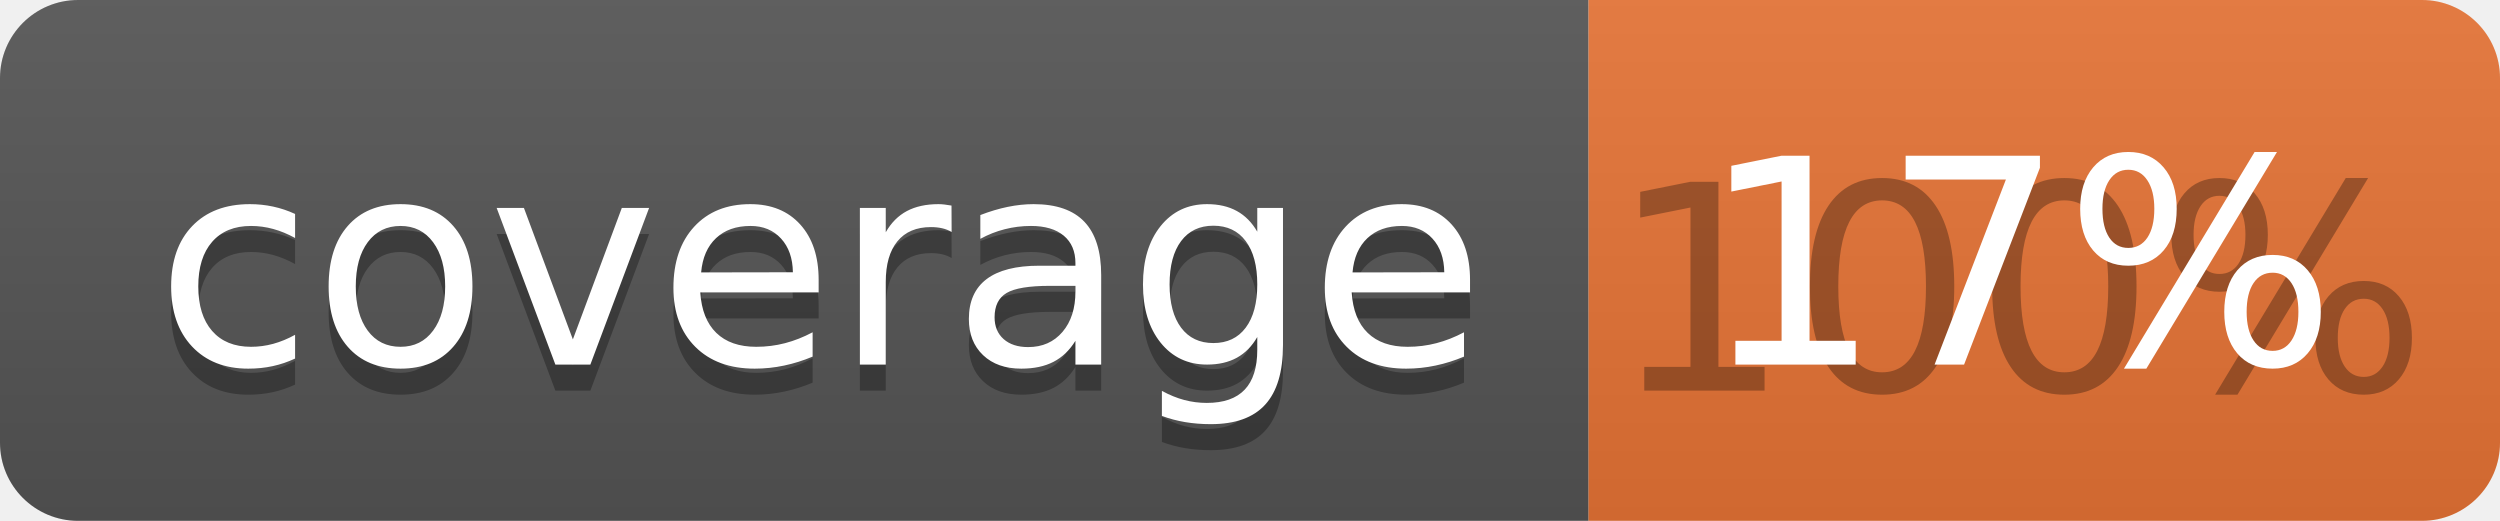
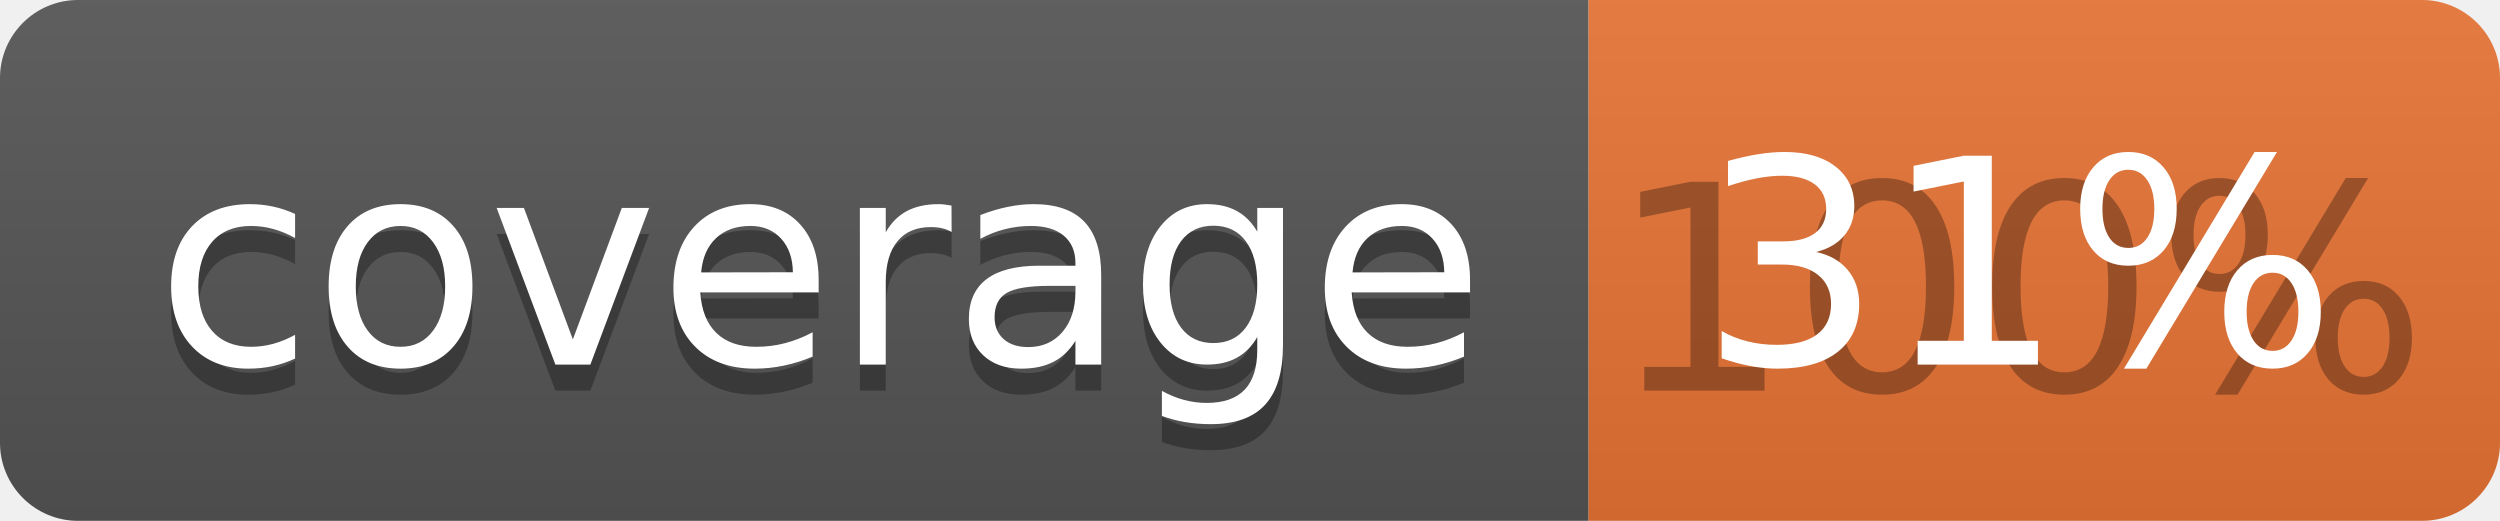
<svg xmlns="http://www.w3.org/2000/svg" width="96" height="20">
  <linearGradient id="b" x2="0" y2="100%">
    <stop offset="0" stop-color="#bbb" stop-opacity=".1" />
    <stop offset="1" stop-opacity=".1" />
  </linearGradient>
  <clipPath id="a">
    <rect width="96" height="20" rx="3" fill="#fff" />
  </clipPath>
  <g clip-path="url(#a)">
    <path fill="#555" d="M0 0h61v20H0z" />
    <path fill="#E87435" d="M61 0h35v20H61z" />
    <path fill="url(#b)" d="M0 0h96v20H0z" />
  </g>
  <g fill="#fff" text-anchor="middle" font-family="DejaVu Sans,Verdana,Geneva,sans-serif" font-size="110">
    <text x="315" y="150" fill="#010101" fill-opacity=".3" transform="scale(.1)" textLength="510">coverage</text>
    <text x="315" y="140" transform="scale(.1)" textLength="510">coverage</text>
    <text x="775" y="150" fill="#010101" fill-opacity=".3" transform="scale(.1)" textLength="250">100%</text>
-     <text x="775" y="140" transform="scale(.1)" textLength="250">17%</text>
+     <text x="775" y="140" transform="scale(.1)" textLength="250">31%</text>
  </g>
</svg>
